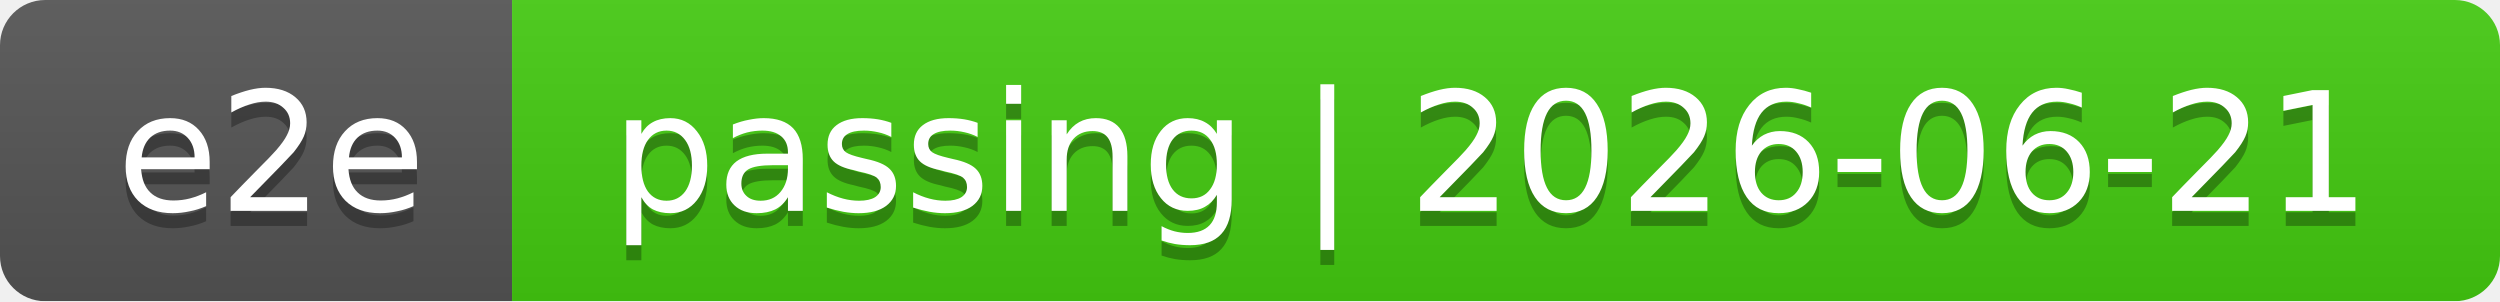
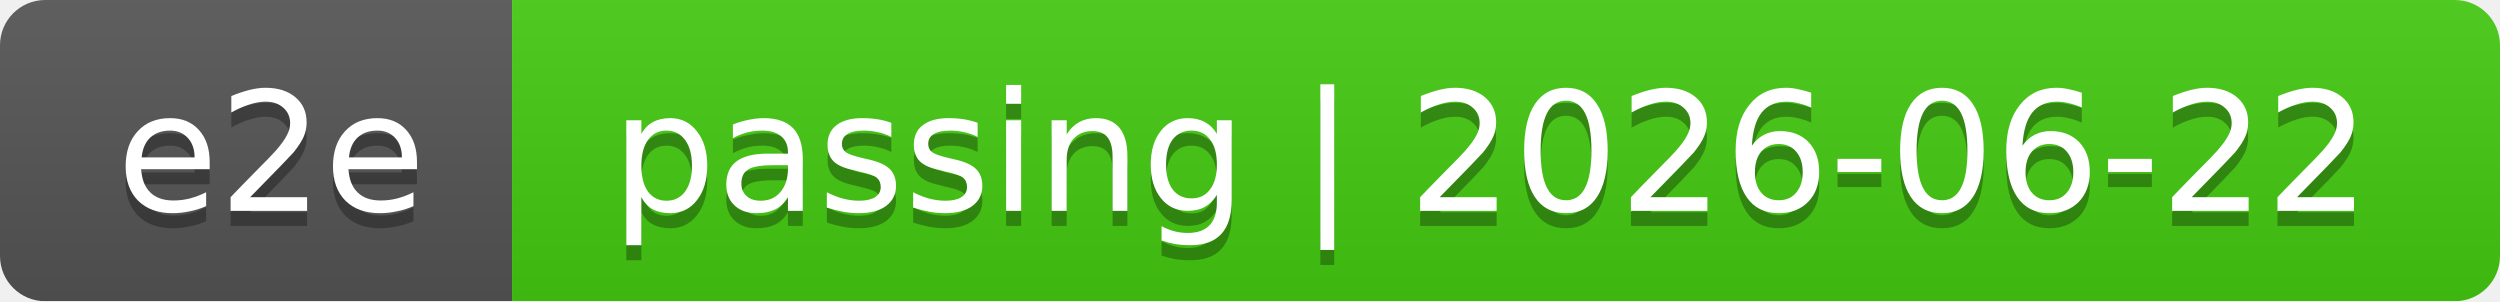
<svg xmlns="http://www.w3.org/2000/svg" width="166" height="20">
  <linearGradient id="smooth" x2="0" y2="100%">
    <stop offset="0" stop-color="#bbb" stop-opacity=".1" />
    <stop offset="1" stop-opacity=".1" />
  </linearGradient>
  <mask id="round">
    <rect width="166" height="20" rx="3" fill="#fff" />
  </mask>
  <g mask="url(#round)">
    <rect width="34" height="20" fill="#555" />
    <rect x="34" width="132" height="20" fill="#4c1" />
    <rect width="166" height="20" fill="url(#smooth)" />
  </g>
  <g fill="#fff" text-anchor="middle" font-family="DejaVu Sans,Verdana,Geneva,sans-serif" font-size="11">
    <text x="18" y="15" fill="#010101" fill-opacity=".3">e2e</text>
    <text x="18" y="14">e2e</text>
-     <text x="99" y="15" fill="#010101" fill-opacity=".3">passing | 2026-06-21</text>
-     <text x="99" y="14">passing | 2026-06-21</text>
+     <text x="99" y="15" fill="#010101" fill-opacity=".3">passing | 2026-06-22</text>
+     <text x="99" y="14">passing | 2026-06-22</text>
  </g>
</svg>
